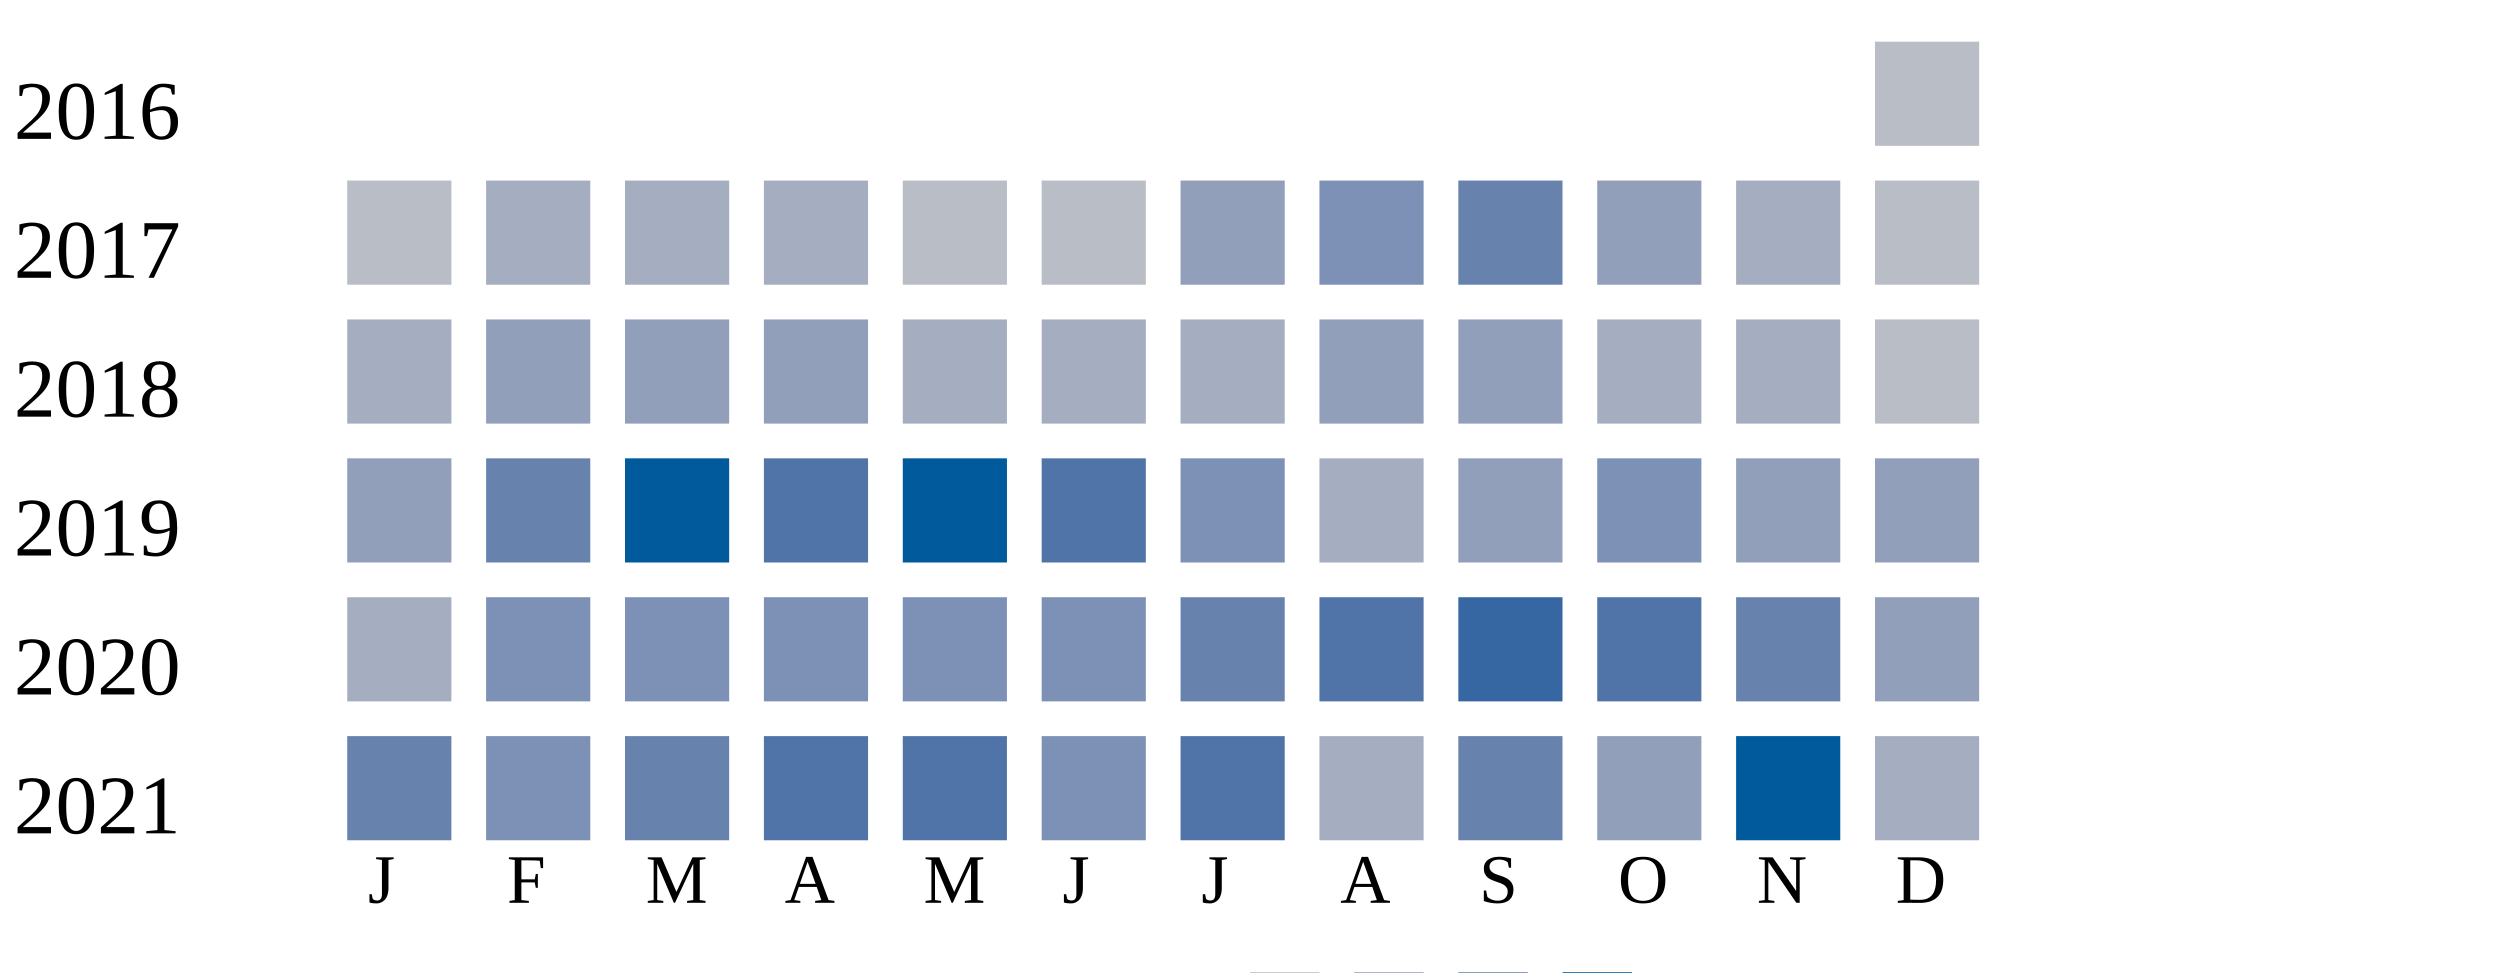
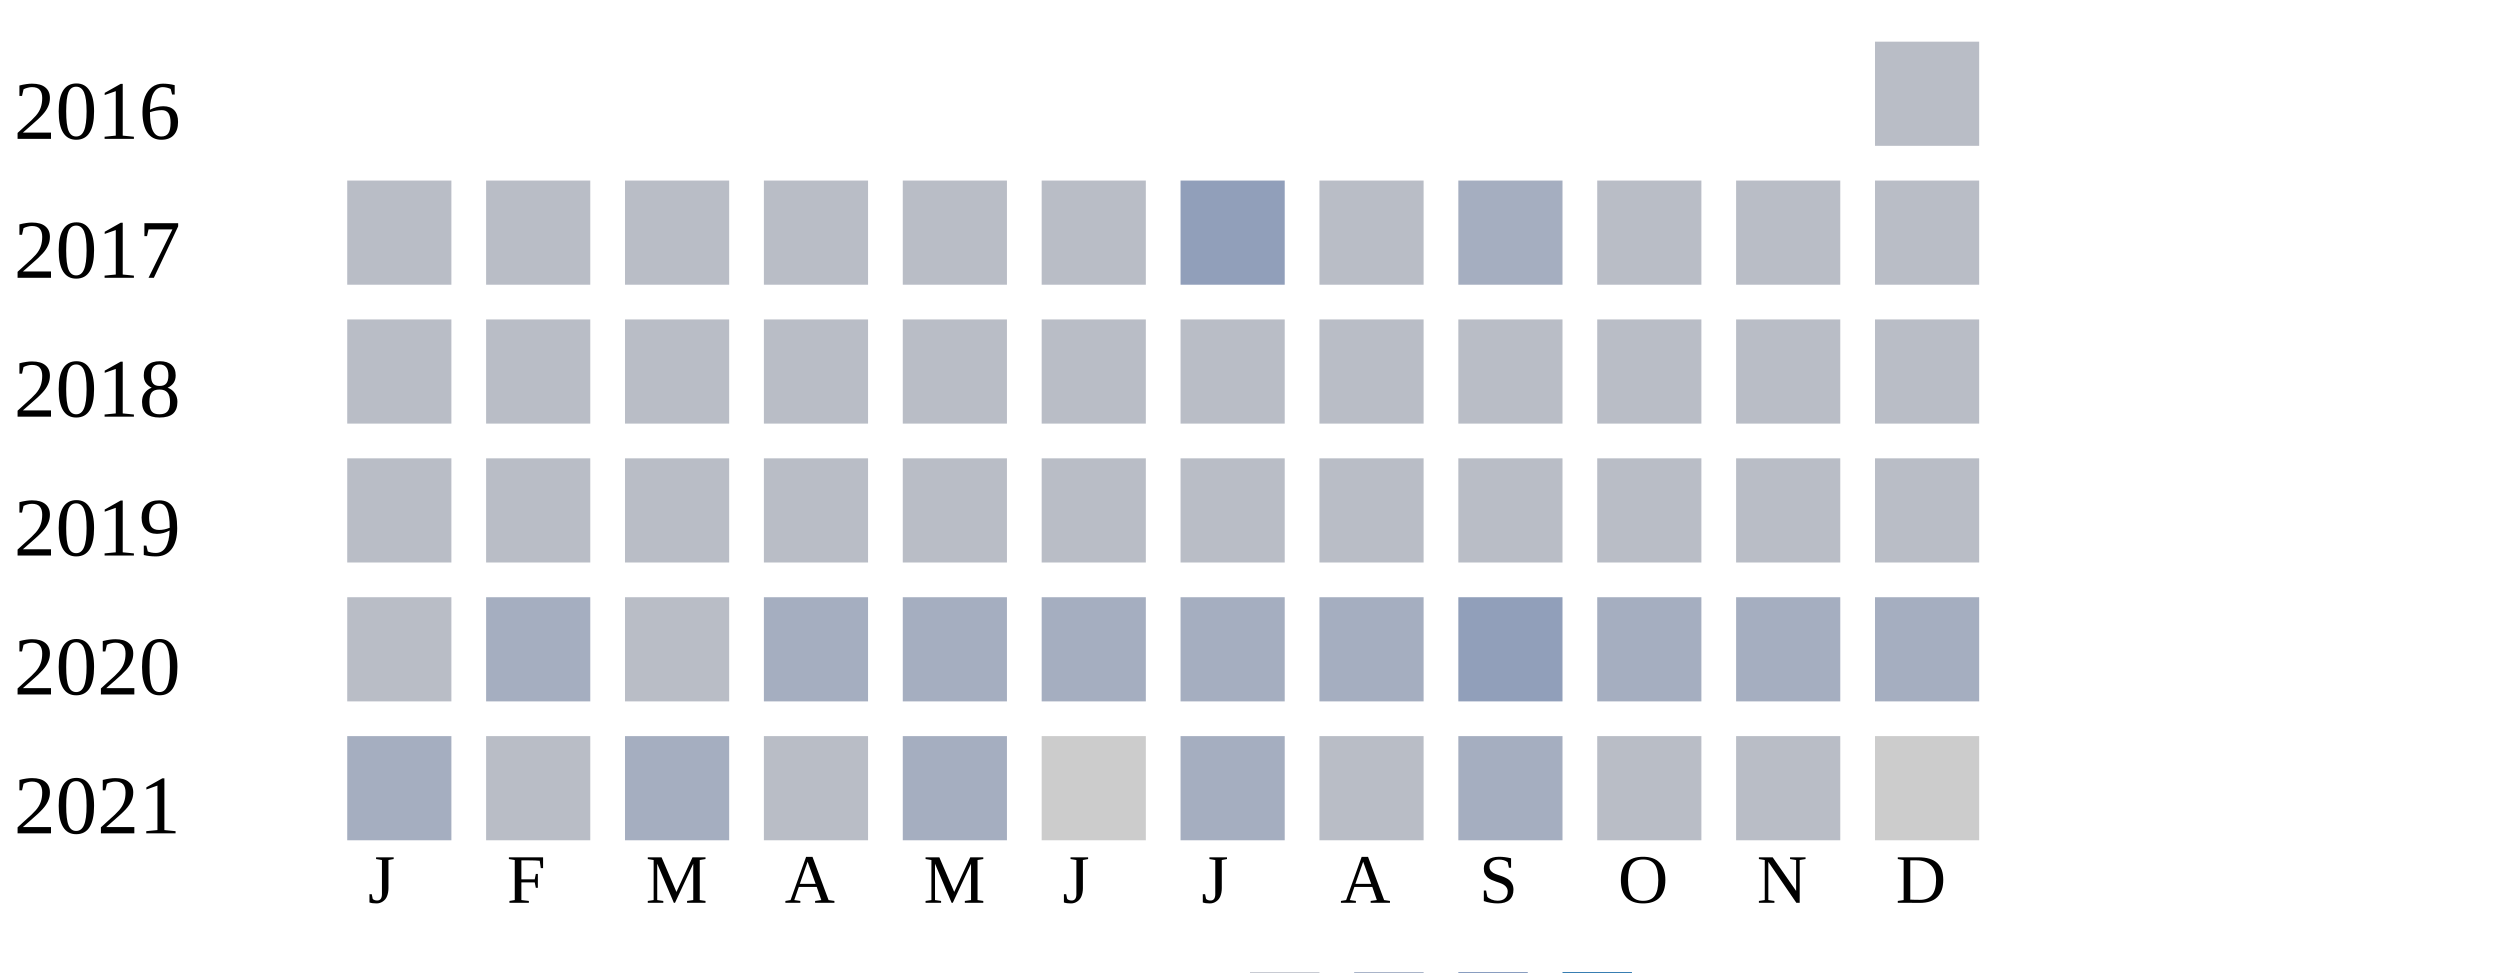
<svg xmlns="http://www.w3.org/2000/svg" width="360" height="140">
  <g transform="translate(0 0)">
    <text x="2" y="20">2016</text>
    <rect x="270" y="6" width="15" height="15" fill="#b9bdc6" />
  </g>
  <g transform="translate(0 20)">
    <text x="2" y="20">2017</text>
    <rect x="50" y="6" width="15" height="15" fill="#b9bdc6" />
-     <rect x="70" y="6" width="15" height="15" fill="#a5aec0" />
-     <rect x="90" y="6" width="15" height="15" fill="#a5aec0" />
-     <rect x="110" y="6" width="15" height="15" fill="#a5aec0" />
+     <rect x="70" y="6" width="15" height="15" fill="#b9bdc6" />
+     <rect x="90" y="6" width="15" height="15" fill="#b9bdc6" />
+     <rect x="110" y="6" width="15" height="15" fill="#b9bdc6" />
    <rect x="130" y="6" width="15" height="15" fill="#b9bdc6" />
    <rect x="150" y="6" width="15" height="15" fill="#b9bdc6" />
    <rect x="170" y="6" width="15" height="15" fill="#919fba" />
-     <rect x="190" y="6" width="15" height="15" fill="#7d90b5" />
-     <rect x="210" y="6" width="15" height="15" fill="#6882ae" />
-     <rect x="230" y="6" width="15" height="15" fill="#919fba" />
-     <rect x="250" y="6" width="15" height="15" fill="#a5aec0" />
+     <rect x="190" y="6" width="15" height="15" fill="#b9bdc6" />
+     <rect x="210" y="6" width="15" height="15" fill="#a5aec0" />
+     <rect x="230" y="6" width="15" height="15" fill="#b9bdc6" />
+     <rect x="250" y="6" width="15" height="15" fill="#b9bdc6" />
    <rect x="270" y="6" width="15" height="15" fill="#b9bdc6" />
  </g>
  <g transform="translate(0 40)">
    <text x="2" y="20">2018</text>
-     <rect x="50" y="6" width="15" height="15" fill="#a5aec0" />
-     <rect x="70" y="6" width="15" height="15" fill="#919fba" />
-     <rect x="90" y="6" width="15" height="15" fill="#919fba" />
-     <rect x="110" y="6" width="15" height="15" fill="#919fba" />
-     <rect x="130" y="6" width="15" height="15" fill="#a5aec0" />
-     <rect x="150" y="6" width="15" height="15" fill="#a5aec0" />
-     <rect x="170" y="6" width="15" height="15" fill="#a5aec0" />
-     <rect x="190" y="6" width="15" height="15" fill="#919fba" />
-     <rect x="210" y="6" width="15" height="15" fill="#919fba" />
-     <rect x="230" y="6" width="15" height="15" fill="#a5aec0" />
-     <rect x="250" y="6" width="15" height="15" fill="#a5aec0" />
+     <rect x="50" y="6" width="15" height="15" fill="#b9bdc6" />
+     <rect x="70" y="6" width="15" height="15" fill="#b9bdc6" />
+     <rect x="90" y="6" width="15" height="15" fill="#b9bdc6" />
+     <rect x="110" y="6" width="15" height="15" fill="#b9bdc6" />
+     <rect x="130" y="6" width="15" height="15" fill="#b9bdc6" />
+     <rect x="150" y="6" width="15" height="15" fill="#b9bdc6" />
+     <rect x="170" y="6" width="15" height="15" fill="#b9bdc6" />
+     <rect x="190" y="6" width="15" height="15" fill="#b9bdc6" />
+     <rect x="210" y="6" width="15" height="15" fill="#b9bdc6" />
+     <rect x="230" y="6" width="15" height="15" fill="#b9bdc6" />
+     <rect x="250" y="6" width="15" height="15" fill="#b9bdc6" />
    <rect x="270" y="6" width="15" height="15" fill="#b9bdc6" />
  </g>
  <g transform="translate(0 60)">
    <text x="2" y="20">2019</text>
-     <rect x="50" y="6" width="15" height="15" fill="#919fba" />
-     <rect x="70" y="6" width="15" height="15" fill="#6882ae" />
-     <rect x="90" y="6" width="15" height="15" fill="#005a9c" />
-     <rect x="110" y="6" width="15" height="15" fill="#5174a8" />
-     <rect x="130" y="6" width="15" height="15" fill="#005a9c" />
-     <rect x="150" y="6" width="15" height="15" fill="#5174a8" />
-     <rect x="170" y="6" width="15" height="15" fill="#7d90b5" />
-     <rect x="190" y="6" width="15" height="15" fill="#a5aec0" />
-     <rect x="210" y="6" width="15" height="15" fill="#919fba" />
-     <rect x="230" y="6" width="15" height="15" fill="#7d90b5" />
-     <rect x="250" y="6" width="15" height="15" fill="#919fba" />
-     <rect x="270" y="6" width="15" height="15" fill="#919fba" />
+     <rect x="50" y="6" width="15" height="15" fill="#b9bdc6" />
+     <rect x="70" y="6" width="15" height="15" fill="#b9bdc6" />
+     <rect x="90" y="6" width="15" height="15" fill="#b9bdc6" />
+     <rect x="110" y="6" width="15" height="15" fill="#b9bdc6" />
+     <rect x="130" y="6" width="15" height="15" fill="#b9bdc6" />
+     <rect x="150" y="6" width="15" height="15" fill="#b9bdc6" />
+     <rect x="170" y="6" width="15" height="15" fill="#b9bdc6" />
+     <rect x="190" y="6" width="15" height="15" fill="#b9bdc6" />
+     <rect x="210" y="6" width="15" height="15" fill="#b9bdc6" />
+     <rect x="230" y="6" width="15" height="15" fill="#b9bdc6" />
+     <rect x="250" y="6" width="15" height="15" fill="#b9bdc6" />
+     <rect x="270" y="6" width="15" height="15" fill="#b9bdc6" />
  </g>
  <g transform="translate(0 80)">
    <text x="2" y="20">2020</text>
-     <rect x="50" y="6" width="15" height="15" fill="#a5aec0" />
-     <rect x="70" y="6" width="15" height="15" fill="#7d90b5" />
-     <rect x="90" y="6" width="15" height="15" fill="#7d90b5" />
-     <rect x="110" y="6" width="15" height="15" fill="#7d90b5" />
-     <rect x="130" y="6" width="15" height="15" fill="#7d90b5" />
-     <rect x="150" y="6" width="15" height="15" fill="#7d90b5" />
-     <rect x="170" y="6" width="15" height="15" fill="#6882ae" />
-     <rect x="190" y="6" width="15" height="15" fill="#5174a8" />
-     <rect x="210" y="6" width="15" height="15" fill="#3667a2" />
-     <rect x="230" y="6" width="15" height="15" fill="#5174a8" />
-     <rect x="250" y="6" width="15" height="15" fill="#6882ae" />
-     <rect x="270" y="6" width="15" height="15" fill="#919fba" />
+     <rect x="50" y="6" width="15" height="15" fill="#b9bdc6" />
+     <rect x="70" y="6" width="15" height="15" fill="#a5aec0" />
+     <rect x="90" y="6" width="15" height="15" fill="#b9bdc6" />
+     <rect x="110" y="6" width="15" height="15" fill="#a5aec0" />
+     <rect x="130" y="6" width="15" height="15" fill="#a5aec0" />
+     <rect x="150" y="6" width="15" height="15" fill="#a5aec0" />
+     <rect x="170" y="6" width="15" height="15" fill="#a5aec0" />
+     <rect x="190" y="6" width="15" height="15" fill="#a5aec0" />
+     <rect x="210" y="6" width="15" height="15" fill="#919fba" />
+     <rect x="230" y="6" width="15" height="15" fill="#a5aec0" />
+     <rect x="250" y="6" width="15" height="15" fill="#a5aec0" />
+     <rect x="270" y="6" width="15" height="15" fill="#a5aec0" />
  </g>
  <g transform="translate(0 100)">
    <text x="2" y="20">2021</text>
-     <rect x="50" y="6" width="15" height="15" fill="#6882ae" />
-     <rect x="70" y="6" width="15" height="15" fill="#7d90b5" />
-     <rect x="90" y="6" width="15" height="15" fill="#6882ae" />
-     <rect x="110" y="6" width="15" height="15" fill="#5174a8" />
-     <rect x="130" y="6" width="15" height="15" fill="#5174a8" />
-     <rect x="150" y="6" width="15" height="15" fill="#7d90b5" />
-     <rect x="170" y="6" width="15" height="15" fill="#5174a8" />
-     <rect x="190" y="6" width="15" height="15" fill="#a5aec0" />
-     <rect x="210" y="6" width="15" height="15" fill="#6882ae" />
-     <rect x="230" y="6" width="15" height="15" fill="#919fba" />
-     <rect x="250" y="6" width="15" height="15" fill="#005a9c" />
-     <rect x="270" y="6" width="15" height="15" fill="#a5aec0" />
+     <rect x="50" y="6" width="15" height="15" fill="#a5aec0" />
+     <rect x="70" y="6" width="15" height="15" fill="#b9bdc6" />
+     <rect x="90" y="6" width="15" height="15" fill="#a5aec0" />
+     <rect x="110" y="6" width="15" height="15" fill="#b9bdc6" />
+     <rect x="130" y="6" width="15" height="15" fill="#a5aec0" />
+     <rect x="150" y="6" width="15" height="15" fill="#cccccc" />
+     <rect x="170" y="6" width="15" height="15" fill="#a5aec0" />
+     <rect x="190" y="6" width="15" height="15" fill="#b9bdc6" />
+     <rect x="210" y="6" width="15" height="15" fill="#a5aec0" />
+     <rect x="230" y="6" width="15" height="15" fill="#b9bdc6" />
+     <rect x="250" y="6" width="15" height="15" fill="#b9bdc6" />
+     <rect x="270" y="6" width="15" height="15" fill="#cccccc" />
  </g>
  <text style="font-size: 10px; text-align: center" x="53" y="130">J</text>
  <text style="font-size: 10px; text-align: center" x="73" y="130">F</text>
  <text style="font-size: 10px; text-align: center" x="93" y="130">M</text>
  <text style="font-size: 10px; text-align: center" x="113" y="130">A</text>
  <text style="font-size: 10px; text-align: center" x="133" y="130">M</text>
  <text style="font-size: 10px; text-align: center" x="153" y="130">J</text>
  <text style="font-size: 10px; text-align: center" x="173" y="130">J</text>
  <text style="font-size: 10px; text-align: center" x="193" y="130">A</text>
  <text style="font-size: 10px; text-align: center" x="213" y="130">S</text>
  <text style="font-size: 10px; text-align: center" x="233" y="130">O</text>
  <text style="font-size: 10px; text-align: center" x="253" y="130">N</text>
  <text style="font-size: 10px; text-align: center" x="273" y="130">D</text>
  <text style="font-size: 10px;" x="155" y="149">Less</text>
  <rect fill="#b9bdc6" width="10" height="10" x="180" y="140" />
  <rect fill="#919fba" width="10" height="10" x="195" y="140" />
  <rect fill="#6882ae" width="10" height="10" x="210" y="140" />
  <rect fill="#005a9c" width="10" height="10" x="225" y="140" />
  <text x="240" y="149" style="font-size: 10px;">More</text>
</svg>
